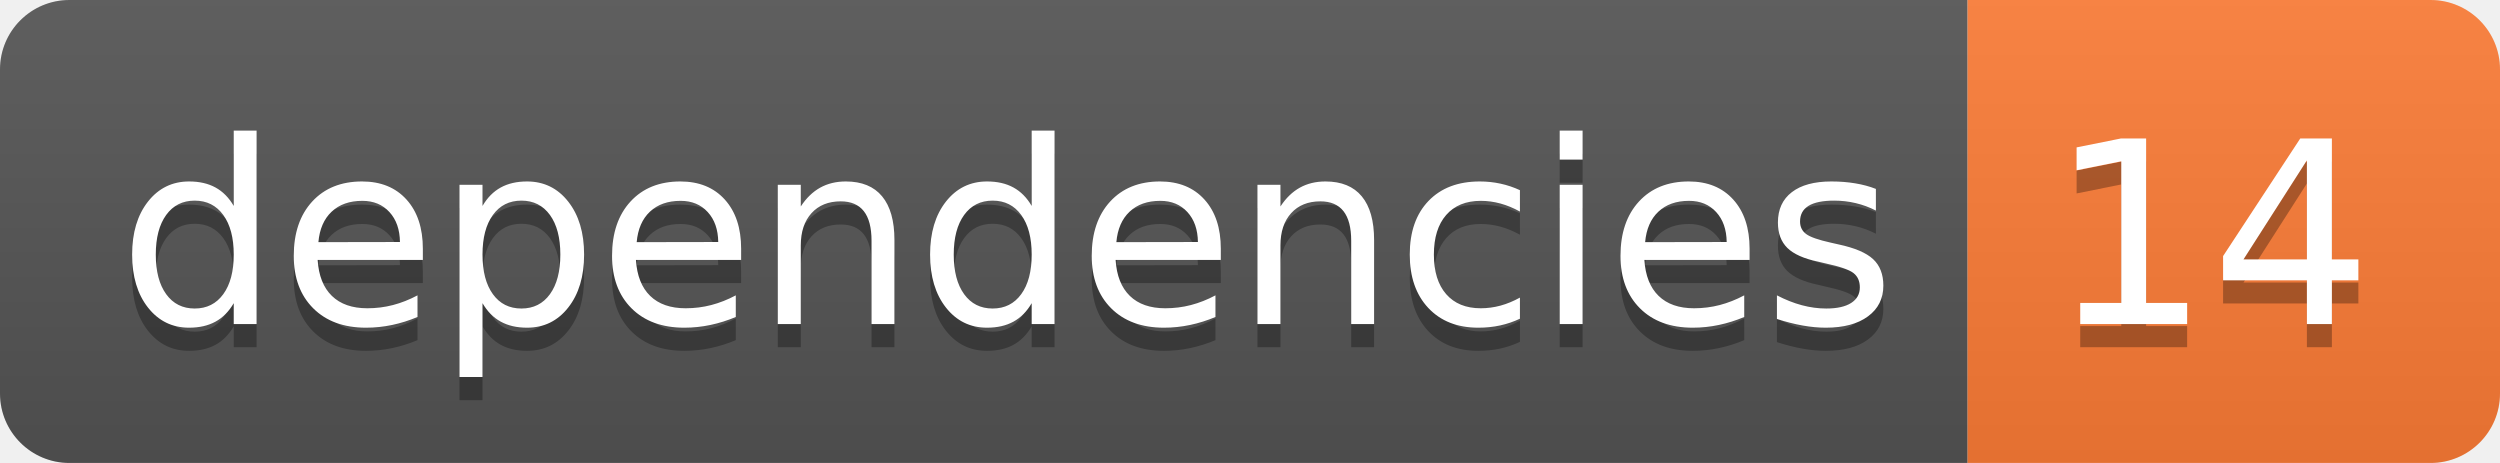
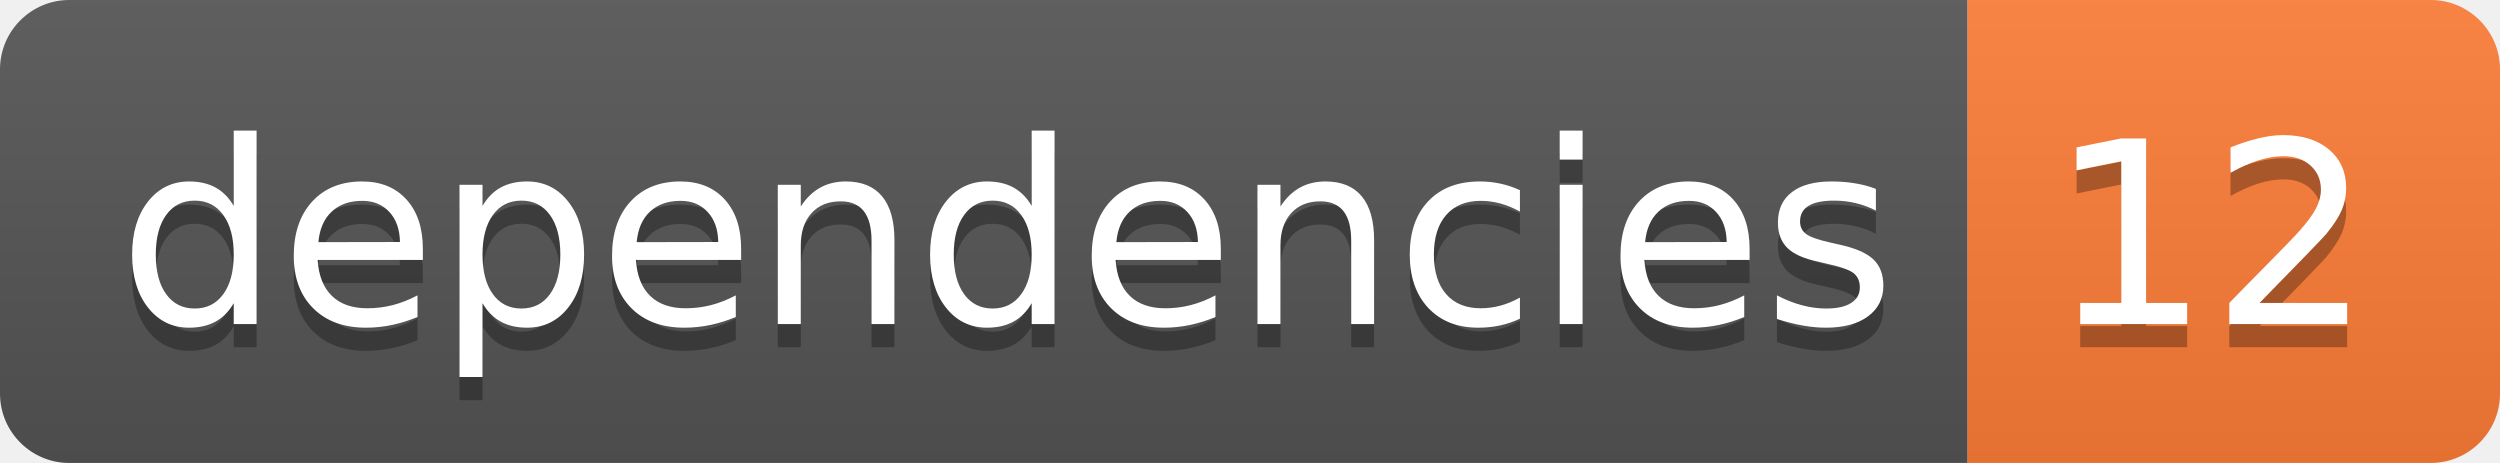
- <svg xmlns="http://www.w3.org/2000/svg" width="108" height="20" role="img" aria-label="dependencies: 14">
+ <svg xmlns="http://www.w3.org/2000/svg" width="108" height="20" role="img" aria-label="dependencies: 12">
  <linearGradient id="s" x2="0" y2="100%">
    <stop offset="0" stop-color="#bbb" stop-opacity=".1" />
    <stop offset="1" stop-opacity=".1" />
  </linearGradient>
  <clipPath id="r">
    <rect width="108" height="20" rx="3" fill="#fff" />
  </clipPath>
  <g clip-path="url(#r)">
    <rect width="85" height="20" fill="#555" />
    <rect x="85" width="23" height="20" fill="#fe7d37" />
    <rect width="108" height="20" fill="url(#s)" />
  </g>
  <g fill="#fff" text-anchor="middle" font-family="Verdana,Geneva,DejaVu Sans,sans-serif" text-rendering="geometricPrecision" font-size="110">
    <text aria-hidden="true" x="435" y="150" fill="#010101" fill-opacity=".3" transform="scale(.1)" textLength="750">dependencies</text>
    <text x="435" y="140" transform="scale(.1)" fill="#fff" textLength="750">dependencies</text>
-     <text aria-hidden="true" x="955" y="150" fill="#010101" fill-opacity=".3" transform="scale(.1)" textLength="130">14</text>
-     <text x="955" y="140" transform="scale(.1)" fill="#fff" textLength="130">14</text>
+     <text aria-hidden="true" x="955" y="150" fill="#010101" fill-opacity=".3" transform="scale(.1)" textLength="130">12</text>
+     <text x="955" y="140" transform="scale(.1)" fill="#fff" textLength="130">12</text>
  </g>
</svg>
